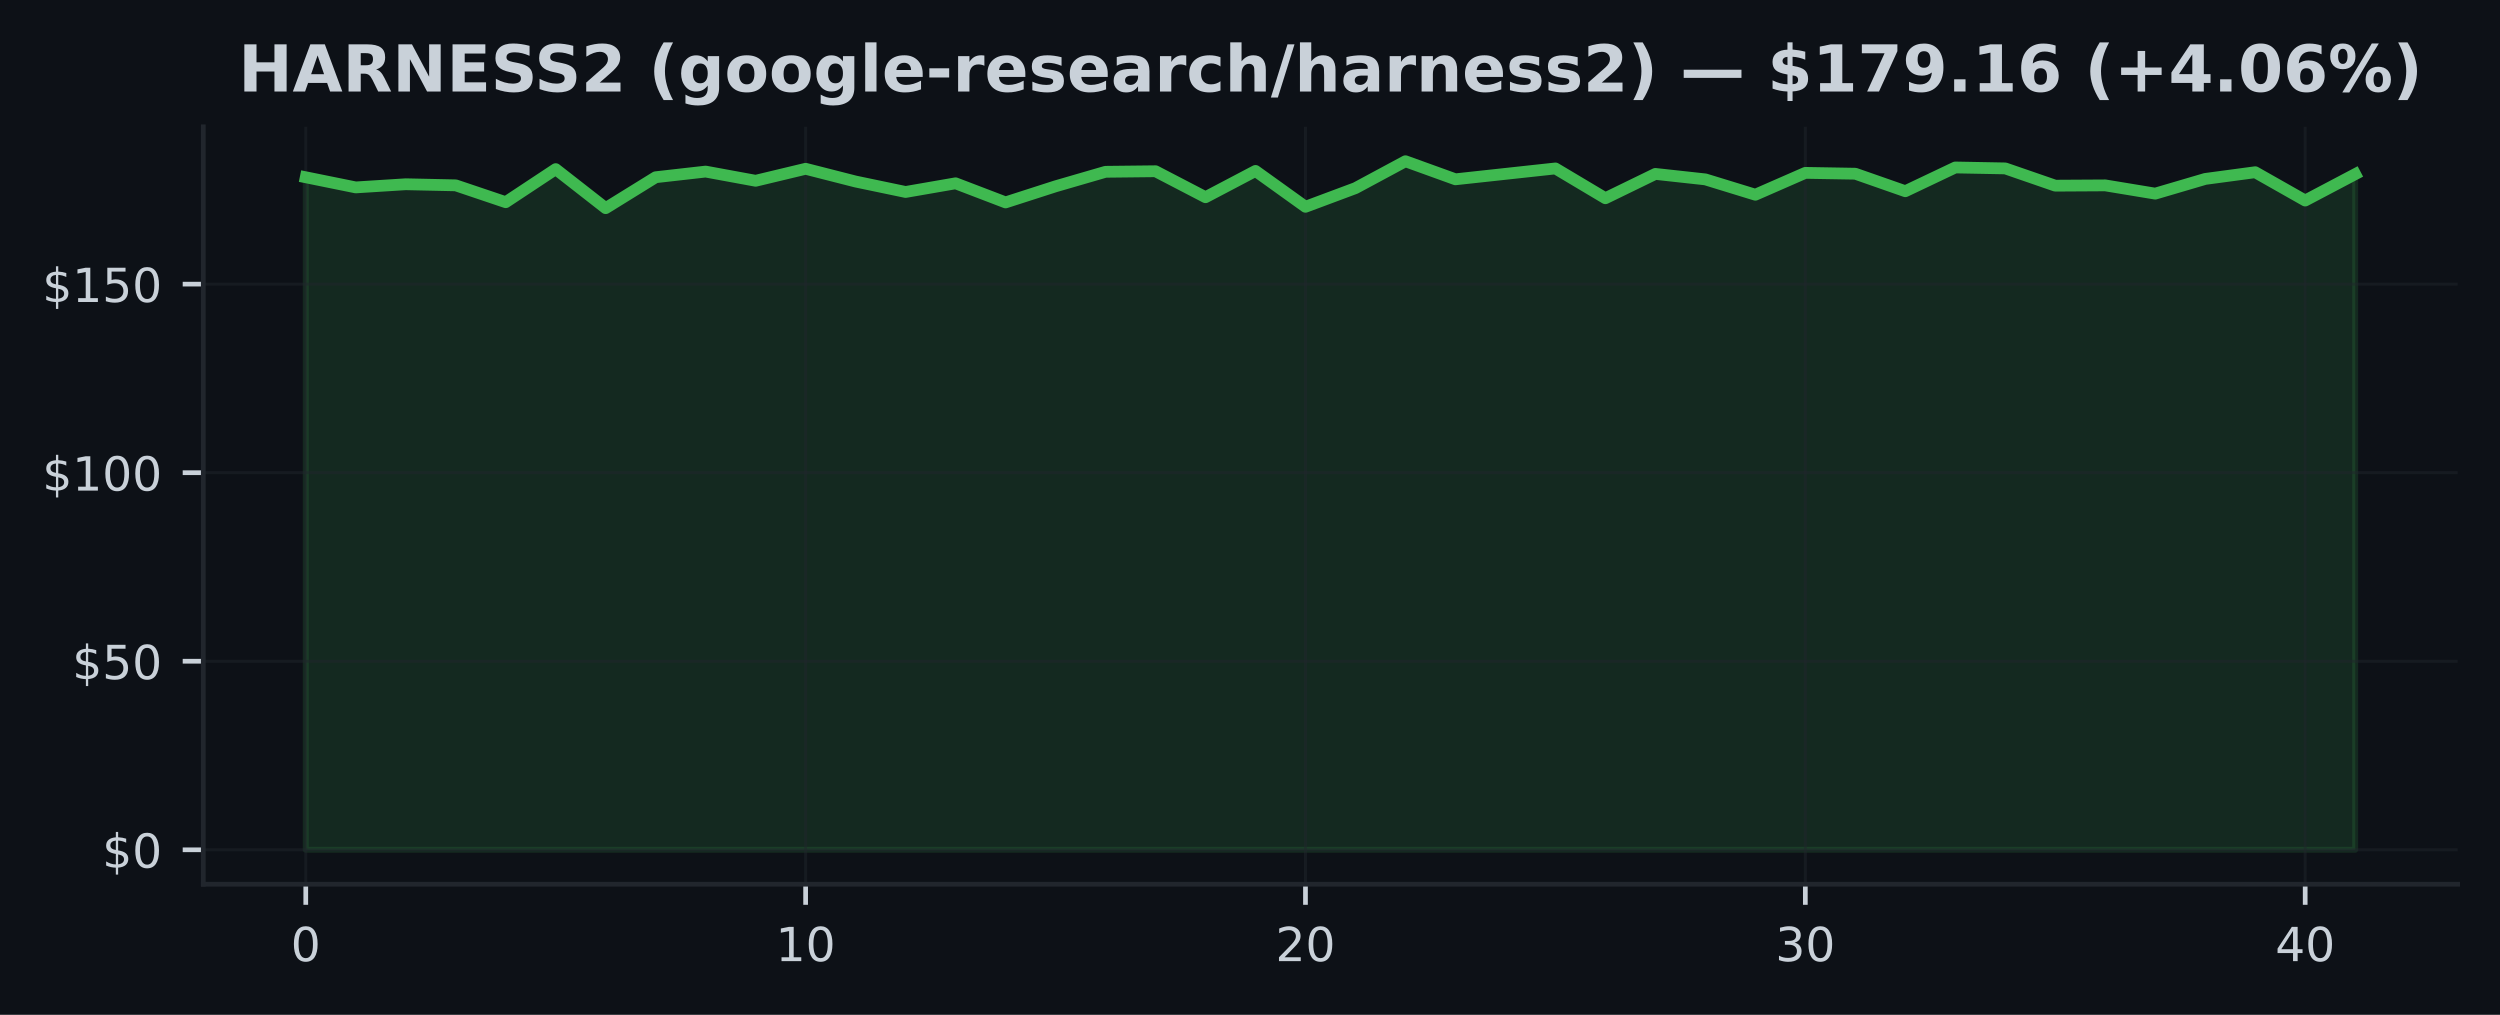
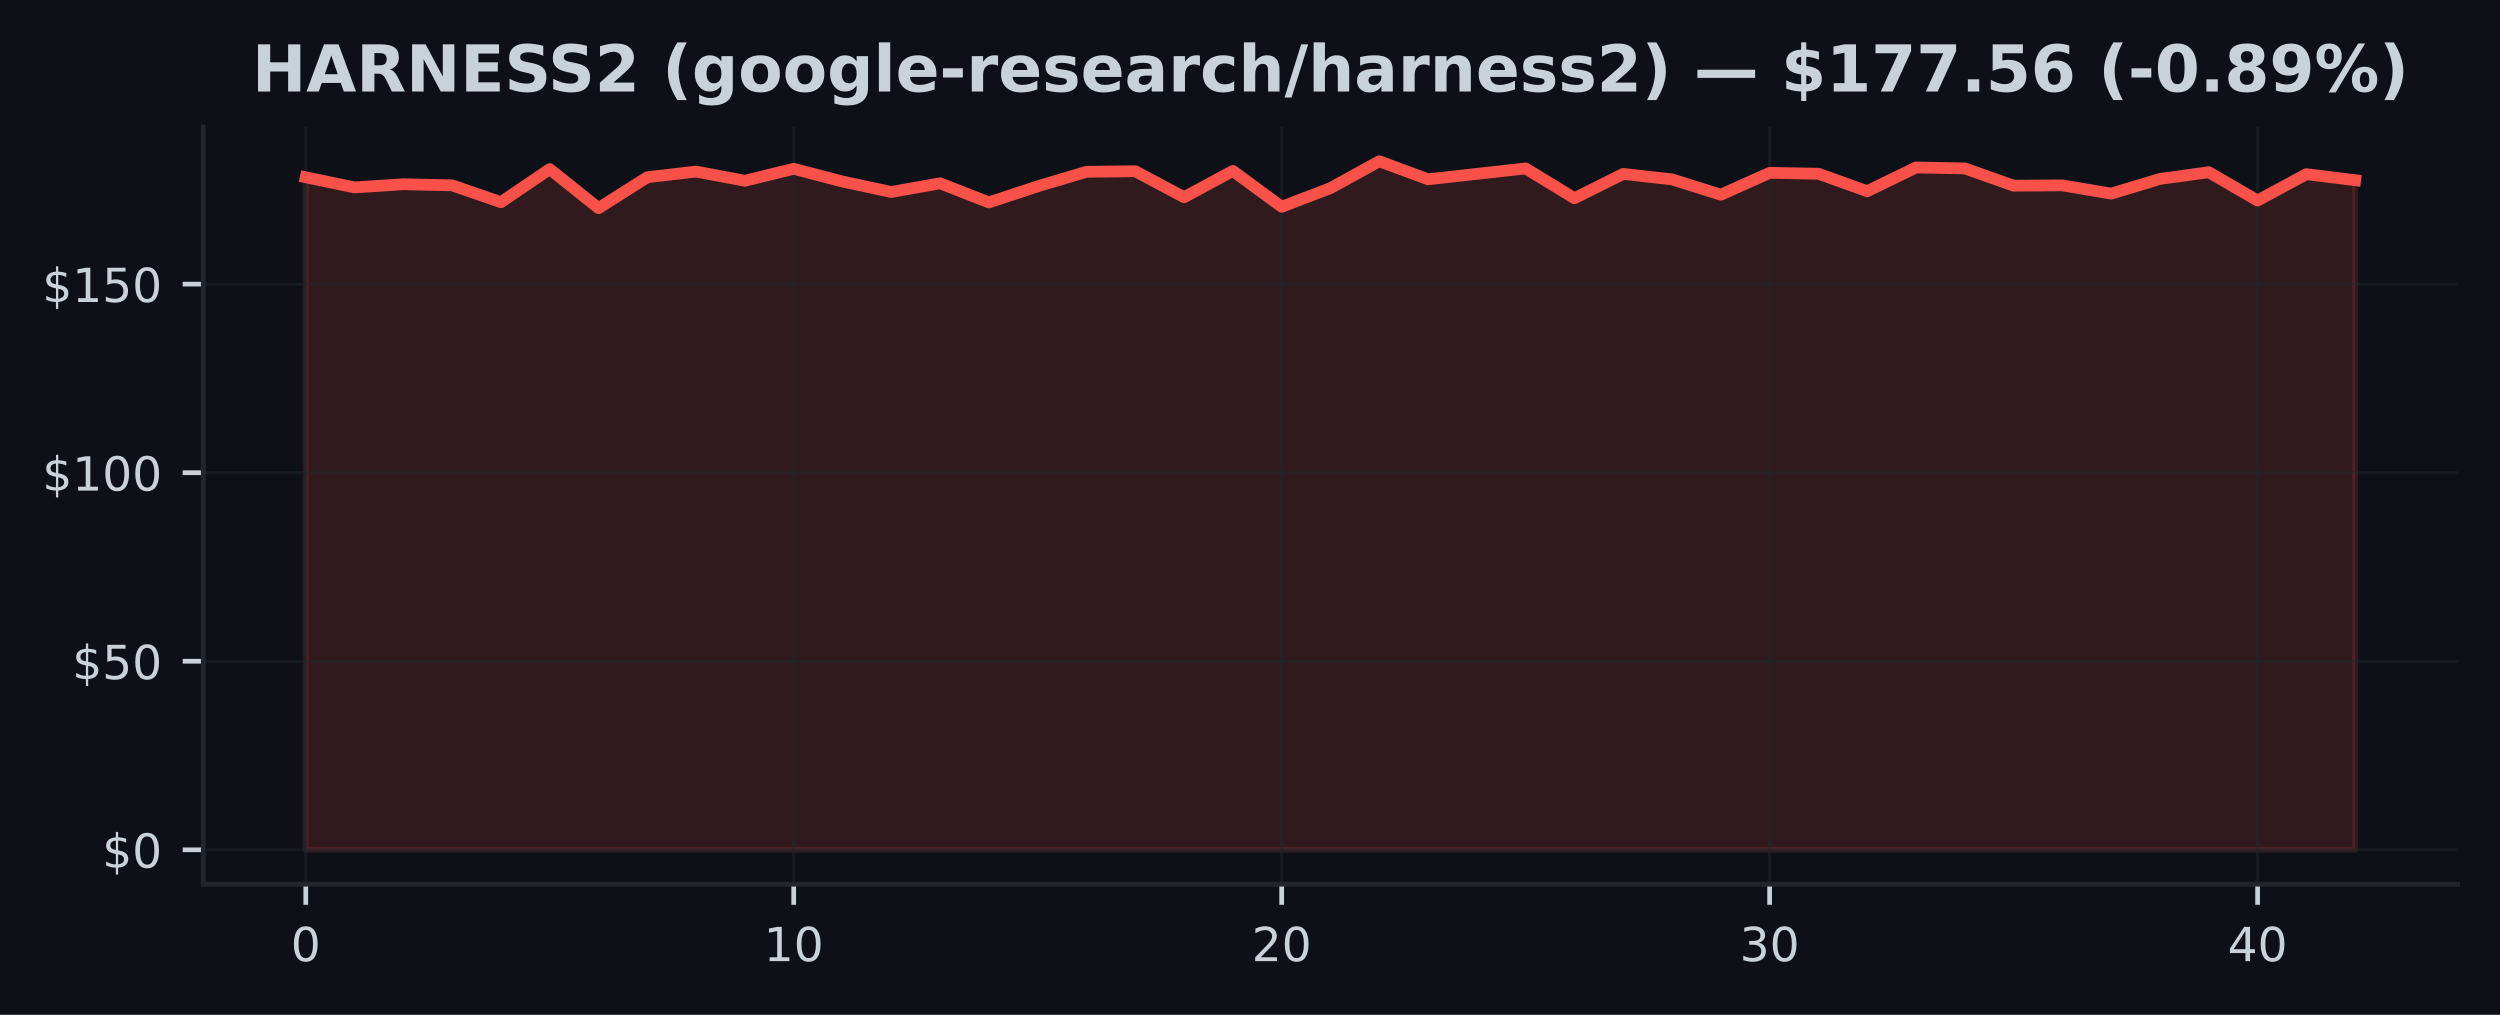
<svg xmlns="http://www.w3.org/2000/svg" xmlns:xlink="http://www.w3.org/1999/xlink" width="425pt" height="172.518pt" viewBox="0 0 425 172.518" version="1.1">
  <defs>
    <style type="text/css">*{stroke-linejoin: round; stroke-linecap: butt}</style>
  </defs>
  <g id="figure_1">
    <g id="patch_1">
      <path d="M 0 172.518  L 425 172.518  L 425 0  L 0 0  z " style="fill: #0d1117" />
    </g>
    <g id="axes_1">
      <g id="patch_2">
        <path d="M 34.56 150.318  L 417.8 150.318  L 417.8 21.558  L 34.56 21.558  z " style="fill: #0d1117" />
      </g>
      <g id="FillBetweenPolyCollection_1">
        <defs>
-           <path id="mbc1b1c4167" d="M 51.98 -28.053  L 51.98 -142.383  L 60.478 -140.658  L 68.975 -141.197  L 77.473 -141.011  L 85.97 -138.145  L 94.468 -143.767  L 102.965 -137.132  L 111.463 -142.389  L 119.96 -143.351  L 128.458 -141.786  L 136.956 -143.825  L 145.453 -141.658  L 153.951 -139.882  L 162.448 -141.357  L 170.946 -138.107  L 179.443 -140.844  L 187.941 -143.312  L 196.439 -143.408  L 204.936 -138.991  L 213.434 -143.46  L 221.931 -137.363  L 230.429 -140.536  L 238.926 -145.107  L 247.424 -142.037  L 255.921 -142.96  L 264.419 -143.883  L 272.917 -138.818  L 281.414 -142.953  L 289.912 -142.024  L 298.409 -139.414  L 306.907 -143.133  L 315.404 -142.985  L 323.902 -140.011  L 332.4 -144.049  L 340.897 -143.889  L 349.395 -140.953  L 357.892 -141.004  L 366.39 -139.6  L 374.887 -142.101  L 383.385 -143.242  L 391.882 -138.427  L 400.38 -142.908  L 400.38 -28.053  L 400.38 -28.053  L 391.882 -28.053  L 383.385 -28.053  L 374.887 -28.053  L 366.39 -28.053  L 357.892 -28.053  L 349.395 -28.053  L 340.897 -28.053  L 332.4 -28.053  L 323.902 -28.053  L 315.404 -28.053  L 306.907 -28.053  L 298.409 -28.053  L 289.912 -28.053  L 281.414 -28.053  L 272.917 -28.053  L 264.419 -28.053  L 255.921 -28.053  L 247.424 -28.053  L 238.926 -28.053  L 230.429 -28.053  L 221.931 -28.053  L 213.434 -28.053  L 204.936 -28.053  L 196.439 -28.053  L 187.941 -28.053  L 179.443 -28.053  L 170.946 -28.053  L 162.448 -28.053  L 153.951 -28.053  L 145.453 -28.053  L 136.956 -28.053  L 128.458 -28.053  L 119.96 -28.053  L 111.463 -28.053  L 102.965 -28.053  L 94.468 -28.053  L 85.97 -28.053  L 77.473 -28.053  L 68.975 -28.053  L 60.478 -28.053  L 51.98 -28.053  z " style="stroke: #3fb950; stroke-opacity: 0.15" />
+           <path id="m77ca5bcde1" d="M 51.98 -28.053  L 51.98 -142.383  L 60.275 -140.658  L 68.57 -141.197  L 76.866 -141.011  L 85.161 -138.145  L 93.456 -143.767  L 101.751 -137.132  L 110.047 -142.389  L 118.342 -143.351  L 126.637 -141.786  L 134.932 -143.825  L 143.228 -141.658  L 151.523 -139.882  L 159.818 -141.357  L 168.113 -138.107  L 176.409 -140.844  L 184.704 -143.312  L 192.999 -143.408  L 201.294 -138.991  L 209.59 -143.46  L 217.885 -137.363  L 226.18 -140.536  L 234.475 -145.107  L 242.77 -142.037  L 251.066 -142.96  L 259.361 -143.883  L 267.656 -138.818  L 275.951 -142.953  L 284.247 -142.024  L 292.542 -139.414  L 300.837 -143.133  L 309.132 -142.985  L 317.428 -140.011  L 325.723 -144.049  L 334.018 -143.889  L 342.313 -140.953  L 350.609 -141.004  L 358.904 -139.6  L 367.199 -142.101  L 375.494 -143.242  L 383.79 -138.427  L 392.085 -142.908  L 400.38 -141.883  L 400.38 -28.053  L 400.38 -28.053  L 392.085 -28.053  L 383.79 -28.053  L 375.494 -28.053  L 367.199 -28.053  L 358.904 -28.053  L 350.609 -28.053  L 342.313 -28.053  L 334.018 -28.053  L 325.723 -28.053  L 317.428 -28.053  L 309.132 -28.053  L 300.837 -28.053  L 292.542 -28.053  L 284.247 -28.053  L 275.951 -28.053  L 267.656 -28.053  L 259.361 -28.053  L 251.066 -28.053  L 242.77 -28.053  L 234.475 -28.053  L 226.18 -28.053  L 217.885 -28.053  L 209.59 -28.053  L 201.294 -28.053  L 192.999 -28.053  L 184.704 -28.053  L 176.409 -28.053  L 168.113 -28.053  L 159.818 -28.053  L 151.523 -28.053  L 143.228 -28.053  L 134.932 -28.053  L 126.637 -28.053  L 118.342 -28.053  L 110.047 -28.053  L 101.751 -28.053  L 93.456 -28.053  L 85.161 -28.053  L 76.866 -28.053  L 68.57 -28.053  L 60.275 -28.053  L 51.98 -28.053  z " style="stroke: #f85149; stroke-opacity: 0.15" />
        </defs>
-         <g clip-path="url(#pacd65632f4)">
-           <use xlink:href="#mbc1b1c4167" x="0" y="172.518" style="fill: #3fb950; fill-opacity: 0.15; stroke: #3fb950; stroke-opacity: 0.15" />
+         <g clip-path="url(#p2a4458e8f5)">
+           <use xlink:href="#m77ca5bcde1" x="0" y="172.518" style="fill: #f85149; fill-opacity: 0.15; stroke: #f85149; stroke-opacity: 0.15" />
        </g>
      </g>
      <g id="matplotlib.axis_1">
        <g id="xtick_1">
          <g id="line2d_1">
-             <path d="M 51.98 150.318  L 51.98 21.558  " clip-path="url(#pacd65632f4)" style="fill: none; stroke: #21262d; stroke-opacity: 0.5; stroke-width: 0.5; stroke-linecap: square" />
+             <path d="M 51.98 150.318  L 51.98 21.558  " clip-path="url(#p2a4458e8f5)" style="fill: none; stroke: #21262d; stroke-opacity: 0.5; stroke-width: 0.5; stroke-linecap: square" />
          </g>
          <g id="line2d_2">
            <defs>
-               <path id="mbb6eebf614" d="M 0 0  L 0 3.5  " style="stroke: #c9d1d9; stroke-width: 0.8" />
+               <path id="mb2890c77c8" d="M 0 0  L 0 3.5  " style="stroke: #c9d1d9; stroke-width: 0.8" />
            </defs>
            <g>
-               <use xlink:href="#mbb6eebf614" x="51.98" y="150.318" style="fill: #c9d1d9; stroke: #c9d1d9; stroke-width: 0.8" />
+               <use xlink:href="#mb2890c77c8" x="51.98" y="150.318" style="fill: #c9d1d9; stroke: #c9d1d9; stroke-width: 0.8" />
            </g>
          </g>
          <g id="text_1">
            <g style="fill: #c9d1d9" transform="translate(49.435 163.3964) scale(0.08 -0.08)">
              <defs>
                <path id="DejaVuSans-13" d="M 2034 4250  Q 1547 4250 1301 3770  Q 1056 3291 1056 2328  Q 1056 1369 1301 889  Q 1547 409 2034 409  Q 2525 409 2770 889  Q 3016 1369 3016 2328  Q 3016 3291 2770 3770  Q 2525 4250 2034 4250  z M 2034 4750  Q 2819 4750 3233 4129  Q 3647 3509 3647 2328  Q 3647 1150 3233 529  Q 2819 -91 2034 -91  Q 1250 -91 836 529  Q 422 1150 422 2328  Q 422 3509 836 4129  Q 1250 4750 2034 4750  z " transform="scale(0.015625)" />
              </defs>
              <use xlink:href="#DejaVuSans-13" />
            </g>
          </g>
        </g>
        <g id="xtick_2">
          <g id="line2d_3">
-             <path d="M 136.956 150.318  L 136.956 21.558  " clip-path="url(#pacd65632f4)" style="fill: none; stroke: #21262d; stroke-opacity: 0.5; stroke-width: 0.5; stroke-linecap: square" />
+             <path d="M 134.932 150.318  L 134.932 21.558  " clip-path="url(#p2a4458e8f5)" style="fill: none; stroke: #21262d; stroke-opacity: 0.5; stroke-width: 0.5; stroke-linecap: square" />
          </g>
          <g id="line2d_4">
            <g>
-               <use xlink:href="#mbb6eebf614" x="136.956" y="150.318" style="fill: #c9d1d9; stroke: #c9d1d9; stroke-width: 0.8" />
+               <use xlink:href="#mb2890c77c8" x="134.932" y="150.318" style="fill: #c9d1d9; stroke: #c9d1d9; stroke-width: 0.8" />
            </g>
          </g>
          <g id="text_2">
-             <g style="fill: #c9d1d9" transform="translate(131.8656 163.3964) scale(0.08 -0.08)">
+             <g style="fill: #c9d1d9" transform="translate(129.8424 163.3964) scale(0.08 -0.08)">
              <defs>
                <path id="DejaVuSans-14" d="M 794 531  L 1825 531  L 1825 4091  L 703 3866  L 703 4441  L 1819 4666  L 2450 4666  L 2450 531  L 3481 531  L 3481 0  L 794 0  L 794 531  z " transform="scale(0.015625)" />
              </defs>
              <use xlink:href="#DejaVuSans-14" />
              <use xlink:href="#DejaVuSans-13" transform="translate(63.625 0)" />
            </g>
          </g>
        </g>
        <g id="xtick_3">
          <g id="line2d_5">
-             <path d="M 221.931 150.318  L 221.931 21.558  " clip-path="url(#pacd65632f4)" style="fill: none; stroke: #21262d; stroke-opacity: 0.5; stroke-width: 0.5; stroke-linecap: square" />
+             <path d="M 217.885 150.318  L 217.885 21.558  " clip-path="url(#p2a4458e8f5)" style="fill: none; stroke: #21262d; stroke-opacity: 0.5; stroke-width: 0.5; stroke-linecap: square" />
          </g>
          <g id="line2d_6">
            <g>
-               <use xlink:href="#mbb6eebf614" x="221.931" y="150.318" style="fill: #c9d1d9; stroke: #c9d1d9; stroke-width: 0.8" />
+               <use xlink:href="#mb2890c77c8" x="217.885" y="150.318" style="fill: #c9d1d9; stroke: #c9d1d9; stroke-width: 0.8" />
            </g>
          </g>
          <g id="text_3">
-             <g style="fill: #c9d1d9" transform="translate(216.8412 163.3964) scale(0.08 -0.08)">
+             <g style="fill: #c9d1d9" transform="translate(212.7948 163.3964) scale(0.08 -0.08)">
              <defs>
                <path id="DejaVuSans-15" d="M 1228 531  L 3431 531  L 3431 0  L 469 0  L 469 531  Q 828 903 1448 1529  Q 2069 2156 2228 2338  Q 2531 2678 2651 2914  Q 2772 3150 2772 3378  Q 2772 3750 2511 3984  Q 2250 4219 1831 4219  Q 1534 4219 1204 4116  Q 875 4013 500 3803  L 500 4441  Q 881 4594 1212 4672  Q 1544 4750 1819 4750  Q 2544 4750 2975 4387  Q 3406 4025 3406 3419  Q 3406 3131 3298 2873  Q 3191 2616 2906 2266  Q 2828 2175 2409 1742  Q 1991 1309 1228 531  z " transform="scale(0.015625)" />
              </defs>
              <use xlink:href="#DejaVuSans-15" />
              <use xlink:href="#DejaVuSans-13" transform="translate(63.625 0)" />
            </g>
          </g>
        </g>
        <g id="xtick_4">
          <g id="line2d_7">
-             <path d="M 306.907 150.318  L 306.907 21.558  " clip-path="url(#pacd65632f4)" style="fill: none; stroke: #21262d; stroke-opacity: 0.5; stroke-width: 0.5; stroke-linecap: square" />
+             <path d="M 300.837 150.318  L 300.837 21.558  " clip-path="url(#p2a4458e8f5)" style="fill: none; stroke: #21262d; stroke-opacity: 0.5; stroke-width: 0.5; stroke-linecap: square" />
          </g>
          <g id="line2d_8">
            <g>
-               <use xlink:href="#mbb6eebf614" x="306.907" y="150.318" style="fill: #c9d1d9; stroke: #c9d1d9; stroke-width: 0.8" />
+               <use xlink:href="#mb2890c77c8" x="300.837" y="150.318" style="fill: #c9d1d9; stroke: #c9d1d9; stroke-width: 0.8" />
            </g>
          </g>
          <g id="text_4">
-             <g style="fill: #c9d1d9" transform="translate(301.8168 163.3964) scale(0.08 -0.08)">
+             <g style="fill: #c9d1d9" transform="translate(295.7471 163.3964) scale(0.08 -0.08)">
              <defs>
                <path id="DejaVuSans-16" d="M 2597 2516  Q 3050 2419 3304 2112  Q 3559 1806 3559 1356  Q 3559 666 3084 287  Q 2609 -91 1734 -91  Q 1441 -91 1130 -33  Q 819 25 488 141  L 488 750  Q 750 597 1062 519  Q 1375 441 1716 441  Q 2309 441 2620 675  Q 2931 909 2931 1356  Q 2931 1769 2642 2001  Q 2353 2234 1838 2234  L 1294 2234  L 1294 2753  L 1863 2753  Q 2328 2753 2575 2939  Q 2822 3125 2822 3475  Q 2822 3834 2567 4026  Q 2313 4219 1838 4219  Q 1578 4219 1281 4162  Q 984 4106 628 3988  L 628 4550  Q 988 4650 1302 4700  Q 1616 4750 1894 4750  Q 2613 4750 3031 4423  Q 3450 4097 3450 3541  Q 3450 3153 3228 2886  Q 3006 2619 2597 2516  z " transform="scale(0.015625)" />
              </defs>
              <use xlink:href="#DejaVuSans-16" />
              <use xlink:href="#DejaVuSans-13" transform="translate(63.625 0)" />
            </g>
          </g>
        </g>
        <g id="xtick_5">
          <g id="line2d_9">
-             <path d="M 391.882 150.318  L 391.882 21.558  " clip-path="url(#pacd65632f4)" style="fill: none; stroke: #21262d; stroke-opacity: 0.5; stroke-width: 0.5; stroke-linecap: square" />
+             <path d="M 383.79 150.318  L 383.79 21.558  " clip-path="url(#p2a4458e8f5)" style="fill: none; stroke: #21262d; stroke-opacity: 0.5; stroke-width: 0.5; stroke-linecap: square" />
          </g>
          <g id="line2d_10">
            <g>
-               <use xlink:href="#mbb6eebf614" x="391.882" y="150.318" style="fill: #c9d1d9; stroke: #c9d1d9; stroke-width: 0.8" />
+               <use xlink:href="#mb2890c77c8" x="383.79" y="150.318" style="fill: #c9d1d9; stroke: #c9d1d9; stroke-width: 0.8" />
            </g>
          </g>
          <g id="text_5">
-             <g style="fill: #c9d1d9" transform="translate(386.7924 163.3964) scale(0.08 -0.08)">
+             <g style="fill: #c9d1d9" transform="translate(378.6995 163.3964) scale(0.08 -0.08)">
              <defs>
                <path id="DejaVuSans-17" d="M 2419 4116  L 825 1625  L 2419 1625  L 2419 4116  z M 2253 4666  L 3047 4666  L 3047 1625  L 3713 1625  L 3713 1100  L 3047 1100  L 3047 0  L 2419 0  L 2419 1100  L 313 1100  L 313 1709  L 2253 4666  z " transform="scale(0.015625)" />
              </defs>
              <use xlink:href="#DejaVuSans-17" />
              <use xlink:href="#DejaVuSans-13" transform="translate(63.625 0)" />
            </g>
          </g>
        </g>
      </g>
      <g id="matplotlib.axis_2">
        <g id="ytick_1">
          <g id="line2d_11">
-             <path d="M 34.56 144.466  L 417.8 144.466  " clip-path="url(#pacd65632f4)" style="fill: none; stroke: #21262d; stroke-opacity: 0.5; stroke-width: 0.5; stroke-linecap: square" />
+             <path d="M 34.56 144.466  L 417.8 144.466  " clip-path="url(#p2a4458e8f5)" style="fill: none; stroke: #21262d; stroke-opacity: 0.5; stroke-width: 0.5; stroke-linecap: square" />
          </g>
          <g id="line2d_12">
            <defs>
-               <path id="m1ab30ac328" d="M 0 0  L -3.5 0  " style="stroke: #c9d1d9; stroke-width: 0.8" />
+               <path id="m4c208c6763" d="M 0 0  L -3.5 0  " style="stroke: #c9d1d9; stroke-width: 0.8" />
            </defs>
            <g>
-               <use xlink:href="#m1ab30ac328" x="34.56" y="144.466" style="fill: #c9d1d9; stroke: #c9d1d9; stroke-width: 0.8" />
+               <use xlink:href="#m4c208c6763" x="34.56" y="144.466" style="fill: #c9d1d9; stroke: #c9d1d9; stroke-width: 0.8" />
            </g>
          </g>
          <g id="text_6">
            <g style="fill: #c9d1d9" transform="translate(17.38 147.5049) scale(0.08 -0.08)">
              <defs>
                <path id="DejaVuSans-7" d="M 2163 -941  L 1850 -941  L 1847 0  Q 1519 6 1191 76  Q 863 147 531 288  L 531 850  Q 850 650 1176 548  Q 1503 447 1850 444  L 1850 1869  Q 1159 1981 845 2250  Q 531 2519 531 2988  Q 531 3497 872 3790  Q 1213 4084 1850 4128  L 1850 4863  L 2163 4863  L 2163 4138  Q 2453 4125 2725 4076  Q 2997 4028 3256 3944  L 3256 3397  Q 2997 3528 2723 3600  Q 2450 3672 2163 3684  L 2163 2350  Q 2872 2241 3206 1959  Q 3541 1678 3541 1191  Q 3541 663 3186 358  Q 2831 53 2163 6  L 2163 -941  z M 1850 2406  L 1850 3688  Q 1488 3647 1297 3481  Q 1106 3316 1106 3041  Q 1106 2772 1282 2622  Q 1459 2472 1850 2406  z M 2163 1806  L 2163 453  Q 2559 506 2761 678  Q 2963 850 2963 1131  Q 2963 1406 2770 1568  Q 2578 1731 2163 1806  z " transform="scale(0.015625)" />
              </defs>
              <use xlink:href="#DejaVuSans-7" />
              <use xlink:href="#DejaVuSans-13" transform="translate(63.625 0)" />
            </g>
          </g>
        </g>
        <g id="ytick_2">
          <g id="line2d_13">
-             <path d="M 34.56 112.412  L 417.8 112.412  " clip-path="url(#pacd65632f4)" style="fill: none; stroke: #21262d; stroke-opacity: 0.5; stroke-width: 0.5; stroke-linecap: square" />
+             <path d="M 34.56 112.412  L 417.8 112.412  " clip-path="url(#p2a4458e8f5)" style="fill: none; stroke: #21262d; stroke-opacity: 0.5; stroke-width: 0.5; stroke-linecap: square" />
          </g>
          <g id="line2d_14">
            <g>
-               <use xlink:href="#m1ab30ac328" x="34.56" y="112.412" style="fill: #c9d1d9; stroke: #c9d1d9; stroke-width: 0.8" />
+               <use xlink:href="#m4c208c6763" x="34.56" y="112.412" style="fill: #c9d1d9; stroke: #c9d1d9; stroke-width: 0.8" />
            </g>
          </g>
          <g id="text_7">
            <g style="fill: #c9d1d9" transform="translate(12.29 115.451) scale(0.08 -0.08)">
              <defs>
                <path id="DejaVuSans-18" d="M 691 4666  L 3169 4666  L 3169 4134  L 1269 4134  L 1269 2991  Q 1406 3038 1543 3061  Q 1681 3084 1819 3084  Q 2600 3084 3056 2656  Q 3513 2228 3513 1497  Q 3513 744 3044 326  Q 2575 -91 1722 -91  Q 1428 -91 1123 -41  Q 819 9 494 109  L 494 744  Q 775 591 1075 516  Q 1375 441 1709 441  Q 2250 441 2565 725  Q 2881 1009 2881 1497  Q 2881 1984 2565 2268  Q 2250 2553 1709 2553  Q 1456 2553 1204 2497  Q 953 2441 691 2322  L 691 4666  z " transform="scale(0.015625)" />
              </defs>
              <use xlink:href="#DejaVuSans-7" />
              <use xlink:href="#DejaVuSans-18" transform="translate(63.625 0)" />
              <use xlink:href="#DejaVuSans-13" transform="translate(127.25 0)" />
            </g>
          </g>
        </g>
        <g id="ytick_3">
          <g id="line2d_15">
-             <path d="M 34.56 80.358  L 417.8 80.358  " clip-path="url(#pacd65632f4)" style="fill: none; stroke: #21262d; stroke-opacity: 0.5; stroke-width: 0.5; stroke-linecap: square" />
+             <path d="M 34.56 80.358  L 417.8 80.358  " clip-path="url(#p2a4458e8f5)" style="fill: none; stroke: #21262d; stroke-opacity: 0.5; stroke-width: 0.5; stroke-linecap: square" />
          </g>
          <g id="line2d_16">
            <g>
-               <use xlink:href="#m1ab30ac328" x="34.56" y="80.358" style="fill: #c9d1d9; stroke: #c9d1d9; stroke-width: 0.8" />
+               <use xlink:href="#m4c208c6763" x="34.56" y="80.358" style="fill: #c9d1d9; stroke: #c9d1d9; stroke-width: 0.8" />
            </g>
          </g>
          <g id="text_8">
            <g style="fill: #c9d1d9" transform="translate(7.2 83.39707) scale(0.08 -0.08)">
              <use xlink:href="#DejaVuSans-7" />
              <use xlink:href="#DejaVuSans-14" transform="translate(63.625 0)" />
              <use xlink:href="#DejaVuSans-13" transform="translate(127.25 0)" />
              <use xlink:href="#DejaVuSans-13" transform="translate(190.875 0)" />
            </g>
          </g>
        </g>
        <g id="ytick_4">
          <g id="line2d_17">
-             <path d="M 34.56 48.304  L 417.8 48.304  " clip-path="url(#pacd65632f4)" style="fill: none; stroke: #21262d; stroke-opacity: 0.5; stroke-width: 0.5; stroke-linecap: square" />
+             <path d="M 34.56 48.304  L 417.8 48.304  " clip-path="url(#p2a4458e8f5)" style="fill: none; stroke: #21262d; stroke-opacity: 0.5; stroke-width: 0.5; stroke-linecap: square" />
          </g>
          <g id="line2d_18">
            <g>
-               <use xlink:href="#m1ab30ac328" x="34.56" y="48.304" style="fill: #c9d1d9; stroke: #c9d1d9; stroke-width: 0.8" />
+               <use xlink:href="#m4c208c6763" x="34.56" y="48.304" style="fill: #c9d1d9; stroke: #c9d1d9; stroke-width: 0.8" />
            </g>
          </g>
          <g id="text_9">
            <g style="fill: #c9d1d9" transform="translate(7.2 51.34314) scale(0.08 -0.08)">
              <use xlink:href="#DejaVuSans-7" />
              <use xlink:href="#DejaVuSans-14" transform="translate(63.625 0)" />
              <use xlink:href="#DejaVuSans-18" transform="translate(127.25 0)" />
              <use xlink:href="#DejaVuSans-13" transform="translate(190.875 0)" />
            </g>
          </g>
        </g>
      </g>
      <g id="line2d_19">
-         <path d="M 51.98 30.136  L 60.478 31.86  L 68.975 31.322  L 77.473 31.508  L 85.97 34.373  L 94.468 28.751  L 102.965 35.386  L 111.463 30.129  L 119.96 29.168  L 128.458 30.732  L 136.956 28.693  L 145.453 30.86  L 153.951 32.636  L 162.448 31.161  L 170.946 34.412  L 179.443 31.674  L 187.941 29.206  L 196.439 29.11  L 204.936 33.527  L 213.434 29.059  L 221.931 35.155  L 230.429 31.982  L 238.926 27.411  L 247.424 30.482  L 255.921 29.559  L 264.419 28.635  L 272.917 33.7  L 281.414 29.565  L 289.912 30.495  L 298.409 33.104  L 306.907 29.386  L 315.404 29.533  L 323.902 32.508  L 332.4 28.469  L 340.897 28.629  L 349.395 31.565  L 357.892 31.514  L 366.39 32.918  L 374.887 30.418  L 383.385 29.277  L 391.882 34.091  L 400.38 29.61  " clip-path="url(#pacd65632f4)" style="fill: none; stroke: #3fb950; stroke-width: 2; stroke-linecap: square" />
+         <path d="M 51.98 30.136  L 60.275 31.86  L 68.57 31.322  L 76.866 31.508  L 85.161 34.373  L 93.456 28.751  L 101.751 35.386  L 110.047 30.129  L 118.342 29.168  L 126.637 30.732  L 134.932 28.693  L 143.228 30.86  L 151.523 32.636  L 159.818 31.161  L 168.113 34.412  L 176.409 31.674  L 184.704 29.206  L 192.999 29.11  L 201.294 33.527  L 209.59 29.059  L 217.885 35.155  L 226.18 31.982  L 234.475 27.411  L 242.77 30.482  L 251.066 29.559  L 259.361 28.635  L 267.656 33.7  L 275.951 29.565  L 284.247 30.495  L 292.542 33.104  L 300.837 29.386  L 309.132 29.533  L 317.428 32.508  L 325.723 28.469  L 334.018 28.629  L 342.313 31.565  L 350.609 31.514  L 358.904 32.918  L 367.199 30.418  L 375.494 29.277  L 383.79 34.091  L 392.085 29.61  L 400.38 30.636  " clip-path="url(#p2a4458e8f5)" style="fill: none; stroke: #f85149; stroke-width: 2; stroke-linecap: square" />
      </g>
      <g id="patch_3">
        <path d="M 34.56 150.318  L 34.56 21.558  " style="fill: none; stroke: #21262d; stroke-width: 0.8; stroke-linejoin: miter; stroke-linecap: square" />
      </g>
      <g id="patch_4">
        <path d="M 34.56 150.318  L 417.8 150.318  " style="fill: none; stroke: #21262d; stroke-width: 0.8; stroke-linejoin: miter; stroke-linecap: square" />
      </g>
      <g id="text_10">
-         <g style="fill: #c9d1d9" transform="translate(40.5275 15.55828) scale(0.11 -0.11)">
+         <g style="fill: #c9d1d9" transform="translate(42.85383 15.55828) scale(0.11 -0.11)">
          <defs>
            <path id="DejaVuSans-Bold-2b" d="M 588 4666  L 1791 4666  L 1791 2888  L 3566 2888  L 3566 4666  L 4769 4666  L 4769 0  L 3566 0  L 3566 1978  L 1791 1978  L 1791 0  L 588 0  L 588 4666  z " transform="scale(0.015625)" />
            <path id="DejaVuSans-Bold-24" d="M 3419 850  L 1538 850  L 1241 0  L 31 0  L 1759 4666  L 3194 4666  L 4922 0  L 3713 0  L 3419 850  z M 1838 1716  L 3116 1716  L 2478 3572  L 1838 1716  z " transform="scale(0.015625)" />
            <path id="DejaVuSans-Bold-35" d="M 2297 2597  Q 2675 2597 2839 2737  Q 3003 2878 3003 3200  Q 3003 3519 2839 3656  Q 2675 3794 2297 3794  L 1791 3794  L 1791 2597  L 2297 2597  z M 1791 1766  L 1791 0  L 588 0  L 588 4666  L 2425 4666  Q 3347 4666 3776 4356  Q 4206 4047 4206 3378  Q 4206 2916 3982 2619  Q 3759 2322 3309 2181  Q 3556 2125 3751 1926  Q 3947 1728 4147 1325  L 4800 0  L 3519 0  L 2950 1159  Q 2778 1509 2601 1637  Q 2425 1766 2131 1766  L 1791 1766  z " transform="scale(0.015625)" />
            <path id="DejaVuSans-Bold-31" d="M 588 4666  L 1931 4666  L 3628 1466  L 3628 4666  L 4769 4666  L 4769 0  L 3425 0  L 1728 3200  L 1728 0  L 588 0  L 588 4666  z " transform="scale(0.015625)" />
            <path id="DejaVuSans-Bold-28" d="M 588 4666  L 3834 4666  L 3834 3756  L 1791 3756  L 1791 2888  L 3713 2888  L 3713 1978  L 1791 1978  L 1791 909  L 3903 909  L 3903 0  L 588 0  L 588 4666  z " transform="scale(0.015625)" />
            <path id="DejaVuSans-Bold-36" d="M 3834 4519  L 3834 3531  Q 3450 3703 3084 3790  Q 2719 3878 2394 3878  Q 1963 3878 1756 3759  Q 1550 3641 1550 3391  Q 1550 3203 1689 3098  Q 1828 2994 2194 2919  L 2706 2816  Q 3484 2659 3812 2340  Q 4141 2022 4141 1434  Q 4141 663 3683 286  Q 3225 -91 2284 -91  Q 1841 -91 1394 -6  Q 947 78 500 244  L 500 1259  Q 947 1022 1364 901  Q 1781 781 2169 781  Q 2563 781 2772 912  Q 2981 1044 2981 1288  Q 2981 1506 2839 1625  Q 2697 1744 2272 1838  L 1806 1941  Q 1106 2091 782 2419  Q 459 2747 459 3303  Q 459 4000 909 4375  Q 1359 4750 2203 4750  Q 2588 4750 2994 4692  Q 3400 4634 3834 4519  z " transform="scale(0.015625)" />
            <path id="DejaVuSans-Bold-15" d="M 1844 884  L 3897 884  L 3897 0  L 506 0  L 506 884  L 2209 2388  Q 2438 2594 2547 2791  Q 2656 2988 2656 3200  Q 2656 3528 2436 3728  Q 2216 3928 1850 3928  Q 1569 3928 1234 3808  Q 900 3688 519 3450  L 519 4475  Q 925 4609 1322 4679  Q 1719 4750 2100 4750  Q 2938 4750 3402 4381  Q 3866 4013 3866 3353  Q 3866 2972 3669 2642  Q 3472 2313 2841 1759  L 1844 884  z " transform="scale(0.015625)" />
            <path id="DejaVuSans-Bold-3" transform="scale(0.015625)" />
            <path id="DejaVuSans-Bold-b" d="M 2413 -844  L 1484 -844  Q 1006 -72 778 623  Q 550 1319 550 2003  Q 550 2688 779 3389  Q 1009 4091 1484 4856  L 2413 4856  Q 2013 4116 1813 3408  Q 1613 2700 1613 2009  Q 1613 1319 1811 609  Q 2009 -100 2413 -844  z " transform="scale(0.015625)" />
            <path id="DejaVuSans-Bold-4a" d="M 2919 594  Q 2688 288 2409 144  Q 2131 0 1766 0  Q 1125 0 706 504  Q 288 1009 288 1791  Q 288 2575 706 3076  Q 1125 3578 1766 3578  Q 2131 3578 2409 3434  Q 2688 3291 2919 2981  L 2919 3500  L 4044 3500  L 4044 353  Q 4044 -491 3511 -936  Q 2978 -1381 1966 -1381  Q 1638 -1381 1331 -1331  Q 1025 -1281 716 -1178  L 716 -306  Q 1009 -475 1290 -558  Q 1572 -641 1856 -641  Q 2406 -641 2662 -400  Q 2919 -159 2919 353  L 2919 594  z M 2181 2772  Q 1834 2772 1640 2515  Q 1447 2259 1447 1791  Q 1447 1309 1634 1061  Q 1822 813 2181 813  Q 2531 813 2725 1069  Q 2919 1325 2919 1791  Q 2919 2259 2725 2515  Q 2531 2772 2181 2772  z " transform="scale(0.015625)" />
            <path id="DejaVuSans-Bold-52" d="M 2203 2784  Q 1831 2784 1636 2517  Q 1441 2250 1441 1747  Q 1441 1244 1636 976  Q 1831 709 2203 709  Q 2569 709 2762 976  Q 2956 1244 2956 1747  Q 2956 2250 2762 2517  Q 2569 2784 2203 2784  z M 2203 3584  Q 3106 3584 3614 3096  Q 4122 2609 4122 1747  Q 4122 884 3614 396  Q 3106 -91 2203 -91  Q 1297 -91 786 396  Q 275 884 275 1747  Q 275 2609 786 3096  Q 1297 3584 2203 3584  z " transform="scale(0.015625)" />
            <path id="DejaVuSans-Bold-4f" d="M 538 4863  L 1656 4863  L 1656 0  L 538 0  L 538 4863  z " transform="scale(0.015625)" />
            <path id="DejaVuSans-Bold-48" d="M 4031 1759  L 4031 1441  L 1416 1441  Q 1456 1047 1700 850  Q 1944 653 2381 653  Q 2734 653 3104 758  Q 3475 863 3866 1075  L 3866 213  Q 3469 63 3072 -14  Q 2675 -91 2278 -91  Q 1328 -91 801 392  Q 275 875 275 1747  Q 275 2603 792 3093  Q 1309 3584 2216 3584  Q 3041 3584 3536 3087  Q 4031 2591 4031 1759  z M 2881 2131  Q 2881 2450 2695 2645  Q 2509 2841 2209 2841  Q 1884 2841 1681 2658  Q 1478 2475 1428 2131  L 2881 2131  z " transform="scale(0.015625)" />
            <path id="DejaVuSans-Bold-10" d="M 347 2297  L 2309 2297  L 2309 1388  L 347 1388  L 347 2297  z " transform="scale(0.015625)" />
            <path id="DejaVuSans-Bold-55" d="M 3138 2547  Q 2991 2616 2845 2648  Q 2700 2681 2553 2681  Q 2122 2681 1889 2404  Q 1656 2128 1656 1613  L 1656 0  L 538 0  L 538 3500  L 1656 3500  L 1656 2925  Q 1872 3269 2151 3426  Q 2431 3584 2822 3584  Q 2878 3584 2943 3579  Q 3009 3575 3134 3559  L 3138 2547  z " transform="scale(0.015625)" />
            <path id="DejaVuSans-Bold-56" d="M 3272 3391  L 3272 2541  Q 2913 2691 2578 2766  Q 2244 2841 1947 2841  Q 1628 2841 1473 2761  Q 1319 2681 1319 2516  Q 1319 2381 1436 2309  Q 1553 2238 1856 2203  L 2053 2175  Q 2913 2066 3209 1816  Q 3506 1566 3506 1031  Q 3506 472 3093 190  Q 2681 -91 1863 -91  Q 1516 -91 1145 -36  Q 775 19 384 128  L 384 978  Q 719 816 1070 734  Q 1422 653 1784 653  Q 2113 653 2278 743  Q 2444 834 2444 1013  Q 2444 1163 2330 1236  Q 2216 1309 1875 1350  L 1678 1375  Q 931 1469 631 1722  Q 331 1975 331 2491  Q 331 3047 712 3315  Q 1094 3584 1881 3584  Q 2191 3584 2531 3537  Q 2872 3491 3272 3391  z " transform="scale(0.015625)" />
            <path id="DejaVuSans-Bold-44" d="M 2106 1575  Q 1756 1575 1579 1456  Q 1403 1338 1403 1106  Q 1403 894 1545 773  Q 1688 653 1941 653  Q 2256 653 2472 879  Q 2688 1106 2688 1447  L 2688 1575  L 2106 1575  z M 3816 1997  L 3816 0  L 2688 0  L 2688 519  Q 2463 200 2181 54  Q 1900 -91 1497 -91  Q 953 -91 614 226  Q 275 544 275 1050  Q 275 1666 698 1953  Q 1122 2241 2028 2241  L 2688 2241  L 2688 2328  Q 2688 2594 2478 2717  Q 2269 2841 1825 2841  Q 1466 2841 1156 2769  Q 847 2697 581 2553  L 581 3406  Q 941 3494 1303 3539  Q 1666 3584 2028 3584  Q 2975 3584 3395 3211  Q 3816 2838 3816 1997  z " transform="scale(0.015625)" />
            <path id="DejaVuSans-Bold-46" d="M 3366 3391  L 3366 2478  Q 3138 2634 2908 2709  Q 2678 2784 2431 2784  Q 1963 2784 1702 2511  Q 1441 2238 1441 1747  Q 1441 1256 1702 982  Q 1963 709 2431 709  Q 2694 709 2930 787  Q 3166 866 3366 1019  L 3366 103  Q 3103 6 2833 -42  Q 2563 -91 2291 -91  Q 1344 -91 809 395  Q 275 881 275 1747  Q 275 2613 809 3098  Q 1344 3584 2291 3584  Q 2566 3584 2833 3536  Q 3100 3488 3366 3391  z " transform="scale(0.015625)" />
            <path id="DejaVuSans-Bold-4b" d="M 4056 2131  L 4056 0  L 2931 0  L 2931 347  L 2931 1625  Q 2931 2084 2911 2256  Q 2891 2428 2841 2509  Q 2775 2619 2662 2680  Q 2550 2741 2406 2741  Q 2056 2741 1856 2470  Q 1656 2200 1656 1722  L 1656 0  L 538 0  L 538 4863  L 1656 4863  L 1656 2988  Q 1909 3294 2193 3439  Q 2478 3584 2822 3584  Q 3428 3584 3742 3212  Q 4056 2841 4056 2131  z " transform="scale(0.015625)" />
            <path id="DejaVuSans-Bold-12" d="M 1644 4666  L 2338 4666  L 691 -594  L 0 -594  L 1644 4666  z " transform="scale(0.015625)" />
            <path id="DejaVuSans-Bold-51" d="M 4056 2131  L 4056 0  L 2931 0  L 2931 347  L 2931 1631  Q 2931 2084 2911 2256  Q 2891 2428 2841 2509  Q 2775 2619 2662 2680  Q 2550 2741 2406 2741  Q 2056 2741 1856 2470  Q 1656 2200 1656 1722  L 1656 0  L 538 0  L 538 3500  L 1656 3500  L 1656 2988  Q 1909 3294 2193 3439  Q 2478 3584 2822 3584  Q 3428 3584 3742 3212  Q 4056 2841 4056 2131  z " transform="scale(0.015625)" />
            <path id="DejaVuSans-Bold-c" d="M 513 -844  Q 913 -100 1113 609  Q 1313 1319 1313 2009  Q 1313 2700 1113 3408  Q 913 4116 513 4856  L 1441 4856  Q 1916 4091 2145 3389  Q 2375 2688 2375 2003  Q 2375 1319 2147 623  Q 1919 -72 1441 -844  L 513 -844  z " transform="scale(0.015625)" />
            <path id="DejaVuSans-Bold-af6" d="M 344 2156  L 6056 2156  L 6056 1350  L 344 1350  L 344 2156  z " transform="scale(0.015625)" />
            <path id="DejaVuSans-Bold-7" d="M 2484 -941  L 1978 -941  L 1975 0  Q 1584 16 1218 87  Q 853 159 506 288  L 506 1106  Q 866 922 1233 823  Q 1600 725 1978 713  L 1978 1684  L 1875 1703  Q 1128 1834 814 2115  Q 500 2397 500 2925  Q 500 3484 883 3798  Q 1266 4113 1975 4141  L 1978 4863  L 2484 4863  L 2484 4153  Q 2797 4128 3109 4075  Q 3422 4022 3738 3938  L 3738 3144  Q 3425 3275 3112 3348  Q 2800 3422 2484 3438  L 2484 2541  L 2584 2522  Q 3378 2397 3698 2105  Q 4019 1813 4019 1241  Q 4019 666 3637 358  Q 3256 50 2484 6  L 2484 -941  z M 1978 2613  L 1978 3428  Q 1756 3416 1623 3308  Q 1491 3200 1491 3034  Q 1491 2850 1612 2745  Q 1734 2641 1978 2613  z M 2484 1594  L 2484 725  Q 2756 728 2892 831  Q 3028 934 3028 1141  Q 3028 1353 2903 1458  Q 2778 1563 2484 1594  z " transform="scale(0.015625)" />
            <path id="DejaVuSans-Bold-14" d="M 750 831  L 1813 831  L 1813 3847  L 722 3622  L 722 4441  L 1806 4666  L 2950 4666  L 2950 831  L 4013 831  L 4013 0  L 750 0  L 750 831  z " transform="scale(0.015625)" />
            <path id="DejaVuSans-Bold-1a" d="M 428 4666  L 3944 4666  L 3944 3988  L 2125 0  L 953 0  L 2675 3781  L 428 3781  L 428 4666  z " transform="scale(0.015625)" />
+             <path id="DejaVuSans-Bold-11" d="M 653 1209  L 1778 1209  L 1778 0  L 653 0  L 653 1209  z " transform="scale(0.015625)" />
+             <path id="DejaVuSans-Bold-18" d="M 678 4666  L 3669 4666  L 3669 3781  L 1638 3781  L 1638 3059  Q 1775 3097 1914 3117  Q 2053 3138 2203 3138  Q 3056 3138 3531 2711  Q 4006 2284 4006 1522  Q 4006 766 3489 337  Q 2972 -91 2053 -91  Q 1656 -91 1267 -14  Q 878 63 494 219  L 494 1166  Q 875 947 1217 837  Q 1559 728 1863 728  Q 2300 728 2551 942  Q 2803 1156 2803 1522  Q 2803 1891 2551 2103  Q 2300 2316 1863 2316  Q 1603 2316 1309 2248  Q 1016 2181 678 2041  L 678 4666  z " transform="scale(0.015625)" />
+             <path id="DejaVuSans-Bold-19" d="M 2316 2303  Q 2000 2303 1842 2098  Q 1684 1894 1684 1484  Q 1684 1075 1842 870  Q 2000 666 2316 666  Q 2634 666 2792 870  Q 2950 1075 2950 1484  Q 2950 1894 2792 2098  Q 2634 2303 2316 2303  z M 3803 4544  L 3803 3681  Q 3506 3822 3243 3889  Q 2981 3956 2731 3956  Q 2194 3956 1894 3657  Q 1594 3359 1544 2772  Q 1750 2925 1990 3001  Q 2231 3078 2516 3078  Q 3231 3078 3670 2659  Q 4109 2241 4109 1563  Q 4109 813 3618 361  Q 3128 -91 2303 -91  Q 1394 -91 895 523  Q 397 1138 397 2266  Q 397 3422 980 4083  Q 1563 4744 2578 4744  Q 2900 4744 3203 4694  Q 3506 4644 3803 4544  z " transform="scale(0.015625)" />
+             <path id="DejaVuSans-Bold-13" d="M 2944 2338  Q 2944 3213 2780 3570  Q 2616 3928 2228 3928  Q 1841 3928 1675 3570  Q 1509 3213 1509 2338  Q 1509 1453 1675 1090  Q 1841 728 2228 728  Q 2613 728 2778 1090  Q 2944 1453 2944 2338  z M 4147 2328  Q 4147 1169 3647 539  Q 3147 -91 2228 -91  Q 1306 -91 806 539  Q 306 1169 306 2328  Q 306 3491 806 4120  Q 1306 4750 2228 4750  Q 3147 4750 3647 4120  Q 4147 3491 4147 2328  z " transform="scale(0.015625)" />
+             <path id="DejaVuSans-Bold-1b" d="M 2228 2088  Q 1891 2088 1709 1903  Q 1528 1719 1528 1375  Q 1528 1031 1709 848  Q 1891 666 2228 666  Q 2563 666 2741 848  Q 2919 1031 2919 1375  Q 2919 1722 2741 1905  Q 2563 2088 2228 2088  z M 1350 2484  Q 925 2613 709 2878  Q 494 3144 494 3541  Q 494 4131 934 4440  Q 1375 4750 2228 4750  Q 3075 4750 3515 4442  Q 3956 4134 3956 3541  Q 3956 3144 3739 2878  Q 3522 2613 3097 2484  Q 3572 2353 3814 2058  Q 4056 1763 4056 1313  Q 4056 619 3595 264  Q 3134 -91 2228 -91  Q 1319 -91 855 264  Q 391 619 391 1313  Q 391 1763 633 2058  Q 875 2353 1350 2484  z M 1631 3419  Q 1631 3141 1786 2991  Q 1941 2841 2228 2841  Q 2509 2841 2662 2991  Q 2816 3141 2816 3419  Q 2816 3697 2662 3845  Q 2509 3994 2228 3994  Q 1941 3994 1786 3844  Q 1631 3694 1631 3419  z " transform="scale(0.015625)" />
            <path id="DejaVuSans-Bold-1c" d="M 641 103  L 641 966  Q 928 831 1190 764  Q 1453 697 1709 697  Q 2247 697 2547 995  Q 2847 1294 2900 1881  Q 2688 1725 2447 1647  Q 2206 1569 1925 1569  Q 1209 1569 770 1986  Q 331 2403 331 3084  Q 331 3838 820 4291  Q 1309 4744 2131 4744  Q 3044 4744 3544 4128  Q 4044 3513 4044 2388  Q 4044 1231 3459 570  Q 2875 -91 1856 -91  Q 1528 -91 1228 -42  Q 928 6 641 103  z M 2125 2350  Q 2441 2350 2600 2554  Q 2759 2759 2759 3169  Q 2759 3575 2600 3781  Q 2441 3988 2125 3988  Q 1809 3988 1650 3781  Q 1491 3575 1491 3169  Q 1491 2759 1650 2554  Q 1809 2350 2125 2350  z " transform="scale(0.015625)" />
-             <path id="DejaVuSans-Bold-11" d="M 653 1209  L 1778 1209  L 1778 0  L 653 0  L 653 1209  z " transform="scale(0.015625)" />
-             <path id="DejaVuSans-Bold-19" d="M 2316 2303  Q 2000 2303 1842 2098  Q 1684 1894 1684 1484  Q 1684 1075 1842 870  Q 2000 666 2316 666  Q 2634 666 2792 870  Q 2950 1075 2950 1484  Q 2950 1894 2792 2098  Q 2634 2303 2316 2303  z M 3803 4544  L 3803 3681  Q 3506 3822 3243 3889  Q 2981 3956 2731 3956  Q 2194 3956 1894 3657  Q 1594 3359 1544 2772  Q 1750 2925 1990 3001  Q 2231 3078 2516 3078  Q 3231 3078 3670 2659  Q 4109 2241 4109 1563  Q 4109 813 3618 361  Q 3128 -91 2303 -91  Q 1394 -91 895 523  Q 397 1138 397 2266  Q 397 3422 980 4083  Q 1563 4744 2578 4744  Q 2900 4744 3203 4694  Q 3506 4644 3803 4544  z " transform="scale(0.015625)" />
-             <path id="DejaVuSans-Bold-e" d="M 3053 4013  L 3053 2375  L 4684 2375  L 4684 1638  L 3053 1638  L 3053 0  L 2309 0  L 2309 1638  L 678 1638  L 678 2375  L 2309 2375  L 2309 4013  L 3053 4013  z " transform="scale(0.015625)" />
-             <path id="DejaVuSans-Bold-17" d="M 2356 3675  L 1038 1722  L 2356 1722  L 2356 3675  z M 2156 4666  L 3494 4666  L 3494 1722  L 4159 1722  L 4159 850  L 3494 850  L 3494 0  L 2356 0  L 2356 850  L 288 850  L 288 1881  L 2156 4666  z " transform="scale(0.015625)" />
-             <path id="DejaVuSans-Bold-13" d="M 2944 2338  Q 2944 3213 2780 3570  Q 2616 3928 2228 3928  Q 1841 3928 1675 3570  Q 1509 3213 1509 2338  Q 1509 1453 1675 1090  Q 1841 728 2228 728  Q 2613 728 2778 1090  Q 2944 1453 2944 2338  z M 4147 2328  Q 4147 1169 3647 539  Q 3147 -91 2228 -91  Q 1306 -91 806 539  Q 306 1169 306 2328  Q 306 3491 806 4120  Q 1306 4750 2228 4750  Q 3147 4750 3647 4120  Q 4147 3491 4147 2328  z " transform="scale(0.015625)" />
            <path id="DejaVuSans-Bold-8" d="M 4959 1925  Q 4738 1925 4616 1733  Q 4494 1541 4494 1184  Q 4494 825 4614 633  Q 4734 441 4959 441  Q 5184 441 5303 633  Q 5422 825 5422 1184  Q 5422 1541 5301 1733  Q 5181 1925 4959 1925  z M 4959 2450  Q 5541 2450 5875 2112  Q 6209 1775 6209 1184  Q 6209 594 5875 251  Q 5541 -91 4959 -91  Q 4378 -91 4042 251  Q 3706 594 3706 1184  Q 3706 1772 4042 2111  Q 4378 2450 4959 2450  z M 2094 -91  L 1403 -91  L 4319 4750  L 5013 4750  L 2094 -91  z M 1453 4750  Q 2034 4750 2367 4411  Q 2700 4072 2700 3481  Q 2700 2891 2367 2550  Q 2034 2209 1453 2209  Q 872 2209 539 2550  Q 206 2891 206 3481  Q 206 4072 539 4411  Q 872 4750 1453 4750  z M 1453 4225  Q 1228 4225 1106 4031  Q 984 3838 984 3481  Q 984 3122 1106 2926  Q 1228 2731 1453 2731  Q 1678 2731 1798 2926  Q 1919 3122 1919 3481  Q 1919 3838 1797 4031  Q 1675 4225 1453 4225  z " transform="scale(0.015625)" />
          </defs>
          <use xlink:href="#DejaVuSans-Bold-2b" />
          <use xlink:href="#DejaVuSans-Bold-24" transform="translate(83.6875 0)" />
          <use xlink:href="#DejaVuSans-Bold-35" transform="translate(161.0781 0)" />
          <use xlink:href="#DejaVuSans-Bold-31" transform="translate(238.0781 0)" />
          <use xlink:href="#DejaVuSans-Bold-28" transform="translate(321.7656 0)" />
          <use xlink:href="#DejaVuSans-Bold-36" transform="translate(390.0781 0)" />
          <use xlink:href="#DejaVuSans-Bold-36" transform="translate(457.6094 0)" />
          <use xlink:href="#DejaVuSans-Bold-15" transform="translate(529.625 0)" />
          <use xlink:href="#DejaVuSans-Bold-3" transform="translate(599.2031 0)" />
          <use xlink:href="#DejaVuSans-Bold-b" transform="translate(634.0156 0)" />
          <use xlink:href="#DejaVuSans-Bold-4a" transform="translate(679.7188 0)" />
          <use xlink:href="#DejaVuSans-Bold-52" transform="translate(751.2969 0)" />
          <use xlink:href="#DejaVuSans-Bold-52" transform="translate(820 0)" />
          <use xlink:href="#DejaVuSans-Bold-4a" transform="translate(888.7031 0)" />
          <use xlink:href="#DejaVuSans-Bold-4f" transform="translate(960.2812 0)" />
          <use xlink:href="#DejaVuSans-Bold-48" transform="translate(994.5625 0)" />
          <use xlink:href="#DejaVuSans-Bold-10" transform="translate(1062.391 0)" />
          <use xlink:href="#DejaVuSans-Bold-55" transform="translate(1103.891 0)" />
          <use xlink:href="#DejaVuSans-Bold-48" transform="translate(1153.203 0)" />
          <use xlink:href="#DejaVuSans-Bold-56" transform="translate(1221.031 0)" />
          <use xlink:href="#DejaVuSans-Bold-48" transform="translate(1280.547 0)" />
          <use xlink:href="#DejaVuSans-Bold-44" transform="translate(1348.375 0)" />
          <use xlink:href="#DejaVuSans-Bold-55" transform="translate(1415.859 0)" />
          <use xlink:href="#DejaVuSans-Bold-46" transform="translate(1465.172 0)" />
          <use xlink:href="#DejaVuSans-Bold-4b" transform="translate(1524.453 0)" />
          <use xlink:href="#DejaVuSans-Bold-12" transform="translate(1595.641 0)" />
          <use xlink:href="#DejaVuSans-Bold-4b" transform="translate(1632.172 0)" />
          <use xlink:href="#DejaVuSans-Bold-44" transform="translate(1703.359 0)" />
          <use xlink:href="#DejaVuSans-Bold-55" transform="translate(1770.844 0)" />
          <use xlink:href="#DejaVuSans-Bold-51" transform="translate(1820.156 0)" />
          <use xlink:href="#DejaVuSans-Bold-48" transform="translate(1891.344 0)" />
          <use xlink:href="#DejaVuSans-Bold-56" transform="translate(1959.172 0)" />
          <use xlink:href="#DejaVuSans-Bold-56" transform="translate(2018.688 0)" />
          <use xlink:href="#DejaVuSans-Bold-15" transform="translate(2078.203 0)" />
          <use xlink:href="#DejaVuSans-Bold-c" transform="translate(2147.781 0)" />
          <use xlink:href="#DejaVuSans-Bold-3" transform="translate(2193.484 0)" />
          <use xlink:href="#DejaVuSans-Bold-af6" transform="translate(2228.297 0)" />
          <use xlink:href="#DejaVuSans-Bold-3" transform="translate(2328.297 0)" />
          <use xlink:href="#DejaVuSans-Bold-7" transform="translate(2363.109 0)" />
          <use xlink:href="#DejaVuSans-Bold-14" transform="translate(2432.688 0)" />
          <use xlink:href="#DejaVuSans-Bold-1a" transform="translate(2502.266 0)" />
-           <use xlink:href="#DejaVuSans-Bold-1c" transform="translate(2571.844 0)" />
+           <use xlink:href="#DejaVuSans-Bold-1a" transform="translate(2571.844 0)" />
          <use xlink:href="#DejaVuSans-Bold-11" transform="translate(2641.422 0)" />
-           <use xlink:href="#DejaVuSans-Bold-14" transform="translate(2679.406 0)" />
+           <use xlink:href="#DejaVuSans-Bold-18" transform="translate(2679.406 0)" />
          <use xlink:href="#DejaVuSans-Bold-19" transform="translate(2748.984 0)" />
          <use xlink:href="#DejaVuSans-Bold-3" transform="translate(2818.562 0)" />
          <use xlink:href="#DejaVuSans-Bold-b" transform="translate(2853.375 0)" />
-           <use xlink:href="#DejaVuSans-Bold-e" transform="translate(2899.078 0)" />
-           <use xlink:href="#DejaVuSans-Bold-17" transform="translate(2982.875 0)" />
-           <use xlink:href="#DejaVuSans-Bold-11" transform="translate(3052.453 0)" />
-           <use xlink:href="#DejaVuSans-Bold-13" transform="translate(3090.438 0)" />
-           <use xlink:href="#DejaVuSans-Bold-19" transform="translate(3160.016 0)" />
-           <use xlink:href="#DejaVuSans-Bold-8" transform="translate(3229.594 0)" />
-           <use xlink:href="#DejaVuSans-Bold-c" transform="translate(3329.797 0)" />
+           <use xlink:href="#DejaVuSans-Bold-10" transform="translate(2899.078 0)" />
+           <use xlink:href="#DejaVuSans-Bold-13" transform="translate(2940.578 0)" />
+           <use xlink:href="#DejaVuSans-Bold-11" transform="translate(3010.156 0)" />
+           <use xlink:href="#DejaVuSans-Bold-1b" transform="translate(3048.141 0)" />
+           <use xlink:href="#DejaVuSans-Bold-1c" transform="translate(3117.719 0)" />
+           <use xlink:href="#DejaVuSans-Bold-8" transform="translate(3187.297 0)" />
+           <use xlink:href="#DejaVuSans-Bold-c" transform="translate(3287.5 0)" />
        </g>
      </g>
    </g>
  </g>
  <defs>
-     <clipPath id="pacd65632f4">
+     <clipPath id="p2a4458e8f5">
      <rect x="34.56" y="21.558" width="383.24" height="128.76" />
    </clipPath>
  </defs>
</svg>
